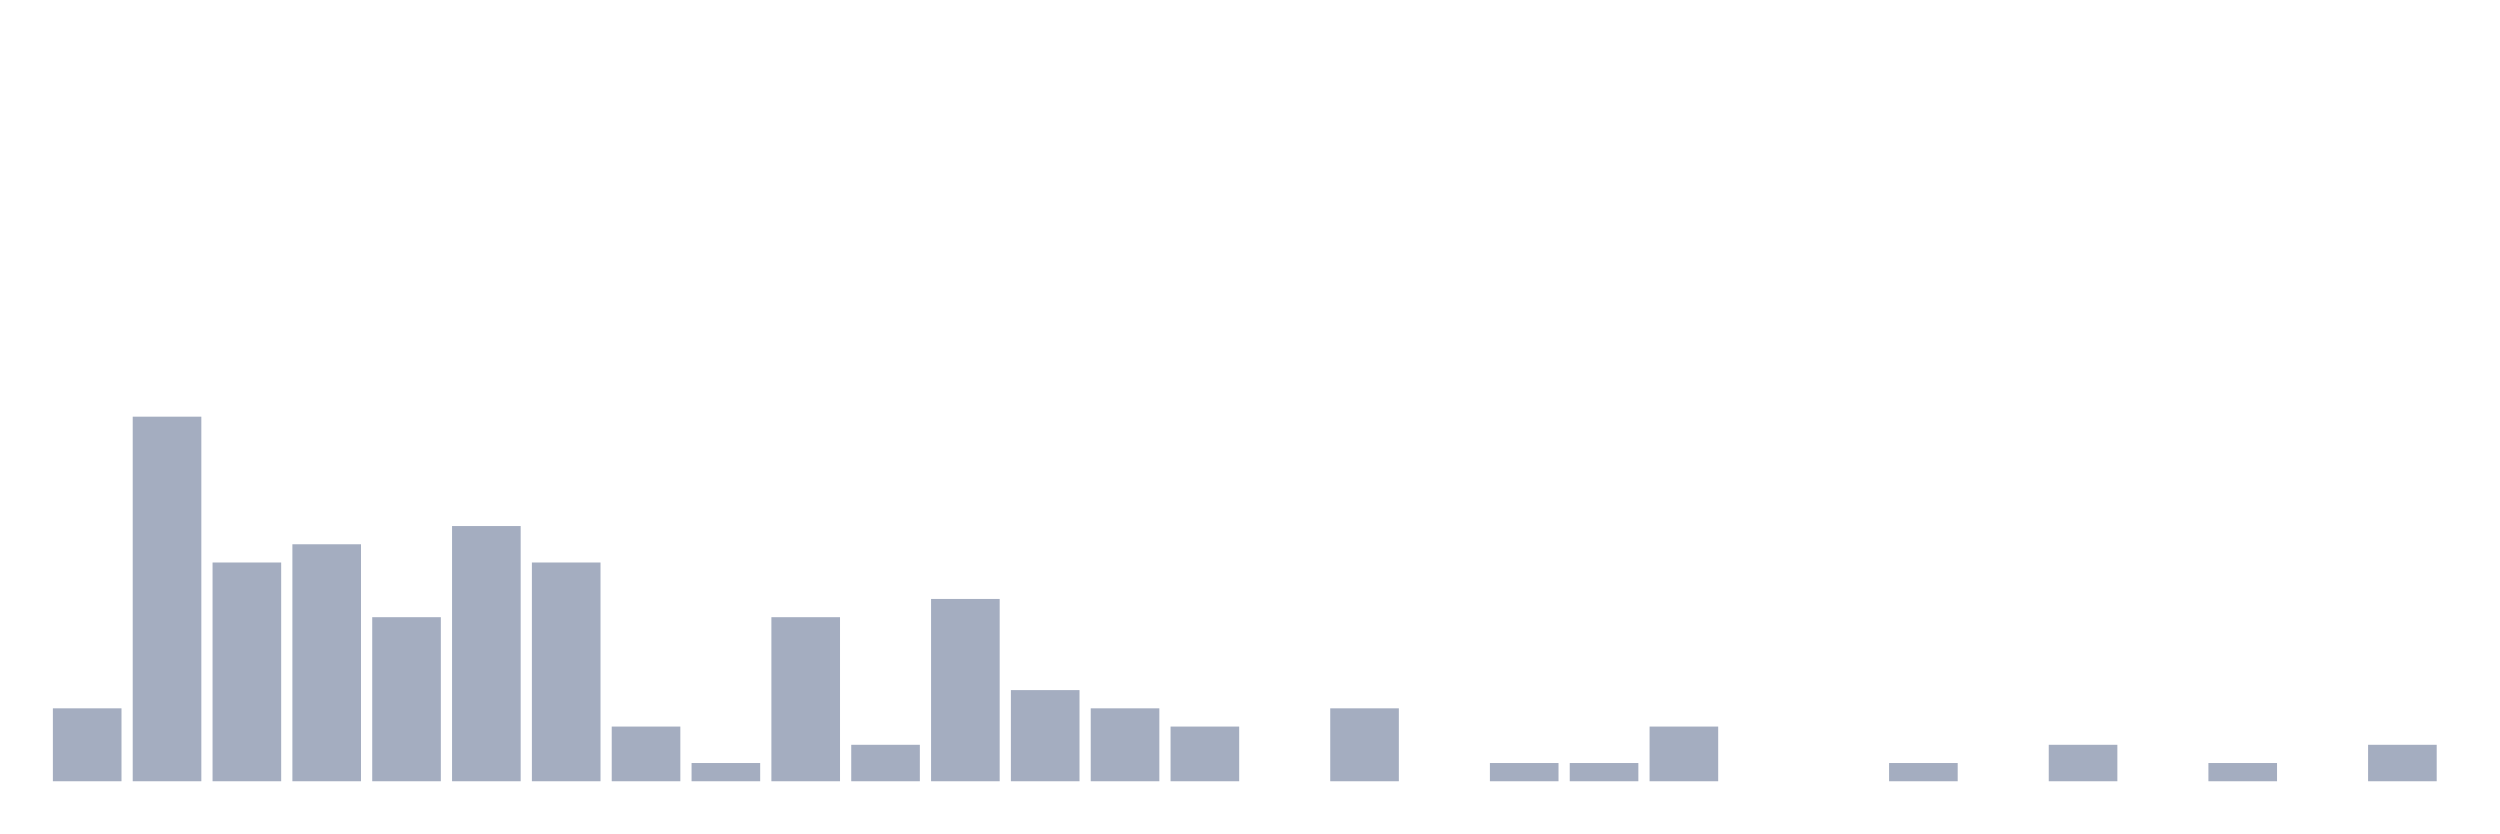
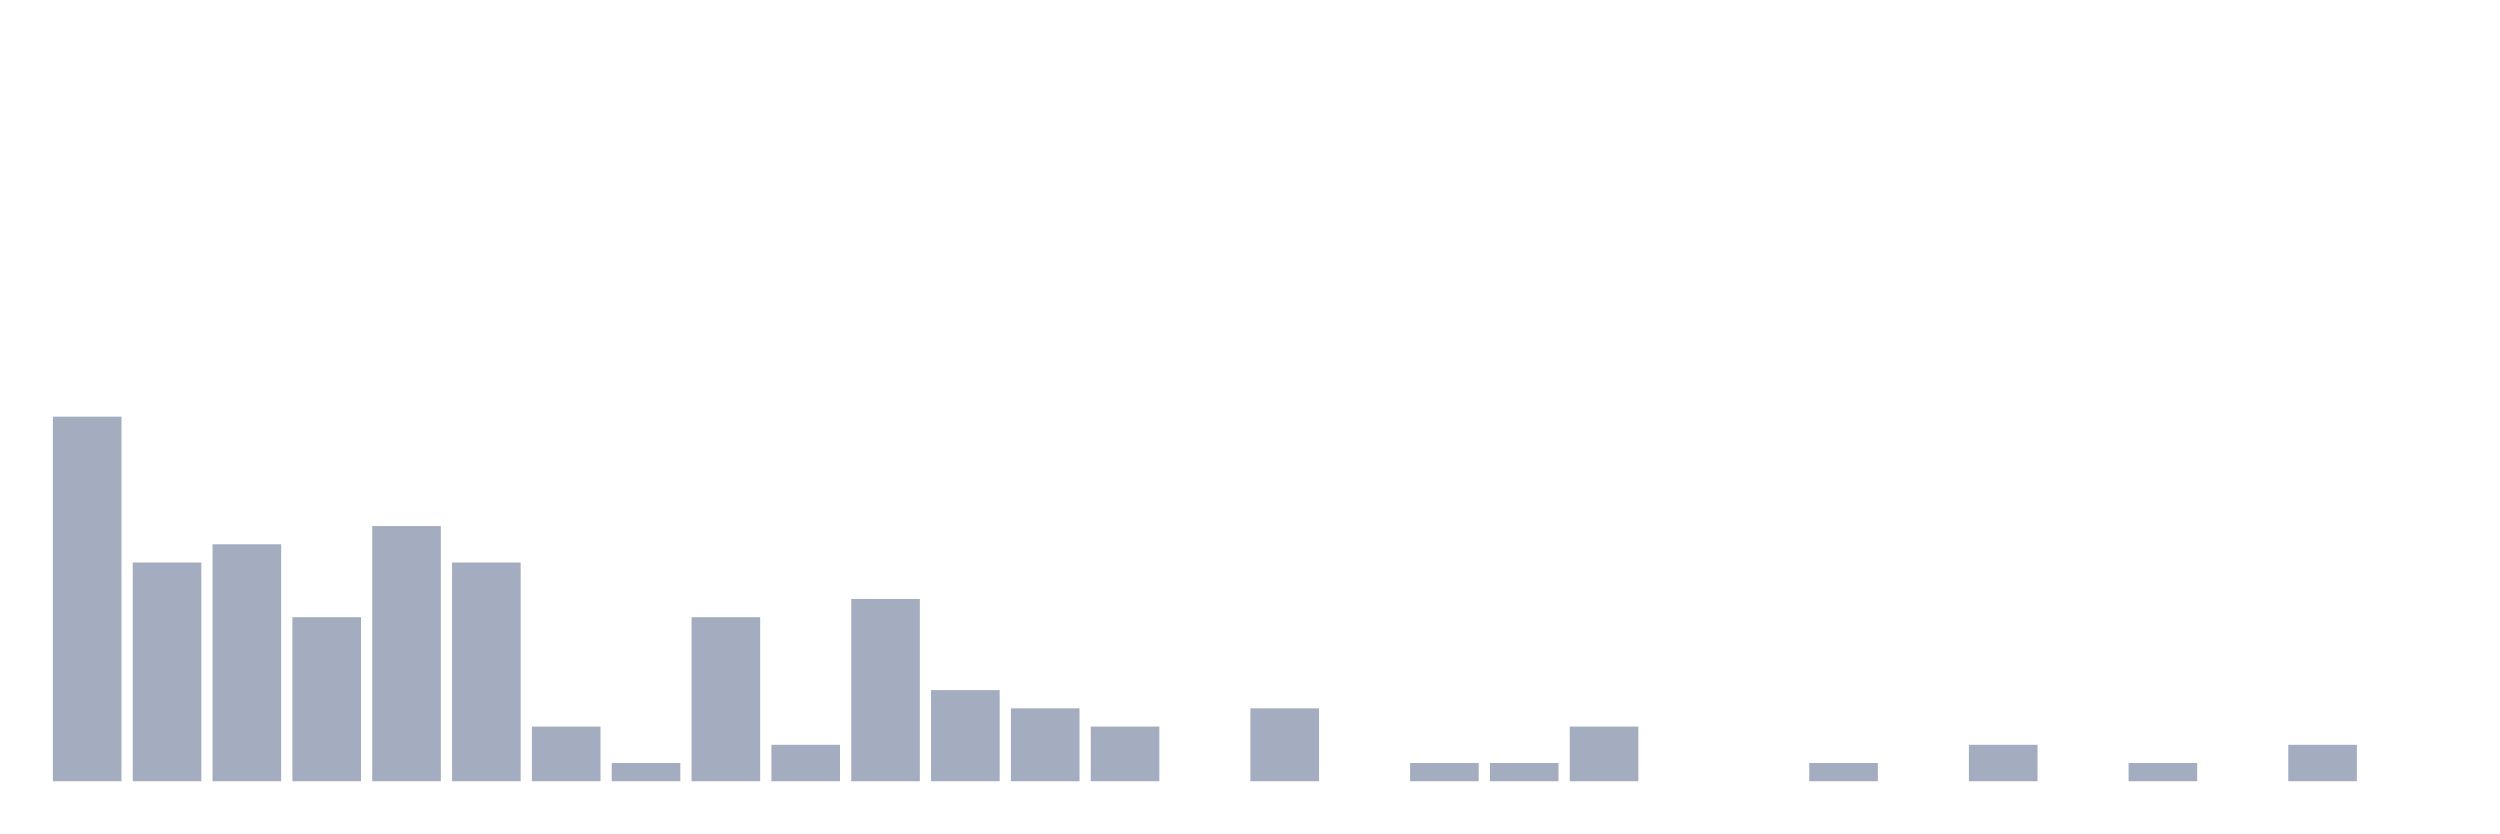
<svg xmlns="http://www.w3.org/2000/svg" viewBox="0 0 480 160">
  <g transform="translate(10,10)">
-     <rect class="bar" x="0.153" width="13.175" y="126" height="14" fill="rgb(164,173,192)" />
-     <rect class="bar" x="15.482" width="13.175" y="70" height="70" fill="rgb(164,173,192)" />
-     <rect class="bar" x="30.81" width="13.175" y="98" height="42" fill="rgb(164,173,192)" />
-     <rect class="bar" x="46.138" width="13.175" y="94.5" height="45.5" fill="rgb(164,173,192)" />
-     <rect class="bar" x="61.466" width="13.175" y="108.5" height="31.5" fill="rgb(164,173,192)" />
-     <rect class="bar" x="76.794" width="13.175" y="91" height="49" fill="rgb(164,173,192)" />
-     <rect class="bar" x="92.123" width="13.175" y="98" height="42" fill="rgb(164,173,192)" />
-     <rect class="bar" x="107.451" width="13.175" y="129.5" height="10.5" fill="rgb(164,173,192)" />
-     <rect class="bar" x="122.779" width="13.175" y="136.5" height="3.5" fill="rgb(164,173,192)" />
-     <rect class="bar" x="138.107" width="13.175" y="108.5" height="31.5" fill="rgb(164,173,192)" />
-     <rect class="bar" x="153.436" width="13.175" y="133" height="7" fill="rgb(164,173,192)" />
-     <rect class="bar" x="168.764" width="13.175" y="105" height="35" fill="rgb(164,173,192)" />
-     <rect class="bar" x="184.092" width="13.175" y="122.5" height="17.5" fill="rgb(164,173,192)" />
-     <rect class="bar" x="199.42" width="13.175" y="126" height="14" fill="rgb(164,173,192)" />
-     <rect class="bar" x="214.748" width="13.175" y="129.5" height="10.5" fill="rgb(164,173,192)" />
-     <rect class="bar" x="230.077" width="13.175" y="140" height="0" fill="rgb(164,173,192)" />
-     <rect class="bar" x="245.405" width="13.175" y="126" height="14" fill="rgb(164,173,192)" />
-     <rect class="bar" x="260.733" width="13.175" y="140" height="0" fill="rgb(164,173,192)" />
+     <rect class="bar" x="0.153" width="13.175" y="70" height="70" fill="rgb(164,173,192)" />
+     <rect class="bar" x="15.482" width="13.175" y="98" height="42" fill="rgb(164,173,192)" />
+     <rect class="bar" x="30.81" width="13.175" y="94.5" height="45.5" fill="rgb(164,173,192)" />
+     <rect class="bar" x="46.138" width="13.175" y="108.5" height="31.5" fill="rgb(164,173,192)" />
+     <rect class="bar" x="61.466" width="13.175" y="91" height="49" fill="rgb(164,173,192)" />
+     <rect class="bar" x="76.794" width="13.175" y="98" height="42" fill="rgb(164,173,192)" />
+     <rect class="bar" x="92.123" width="13.175" y="129.5" height="10.5" fill="rgb(164,173,192)" />
+     <rect class="bar" x="107.451" width="13.175" y="136.5" height="3.5" fill="rgb(164,173,192)" />
+     <rect class="bar" x="122.779" width="13.175" y="108.5" height="31.5" fill="rgb(164,173,192)" />
+     <rect class="bar" x="138.107" width="13.175" y="133" height="7" fill="rgb(164,173,192)" />
+     <rect class="bar" x="153.436" width="13.175" y="105" height="35" fill="rgb(164,173,192)" />
+     <rect class="bar" x="168.764" width="13.175" y="122.5" height="17.5" fill="rgb(164,173,192)" />
+     <rect class="bar" x="184.092" width="13.175" y="126" height="14" fill="rgb(164,173,192)" />
+     <rect class="bar" x="199.42" width="13.175" y="129.5" height="10.5" fill="rgb(164,173,192)" />
+     <rect class="bar" x="214.748" width="13.175" y="140" height="0" fill="rgb(164,173,192)" />
+     <rect class="bar" x="230.077" width="13.175" y="126" height="14" fill="rgb(164,173,192)" />
+     <rect class="bar" x="245.405" width="13.175" y="140" height="0" fill="rgb(164,173,192)" />
+     <rect class="bar" x="260.733" width="13.175" y="136.5" height="3.5" fill="rgb(164,173,192)" />
    <rect class="bar" x="276.061" width="13.175" y="136.5" height="3.5" fill="rgb(164,173,192)" />
-     <rect class="bar" x="291.39" width="13.175" y="136.5" height="3.5" fill="rgb(164,173,192)" />
-     <rect class="bar" x="306.718" width="13.175" y="129.5" height="10.5" fill="rgb(164,173,192)" />
+     <rect class="bar" x="291.39" width="13.175" y="129.5" height="10.5" fill="rgb(164,173,192)" />
+     <rect class="bar" x="306.718" width="13.175" y="140" height="0" fill="rgb(164,173,192)" />
    <rect class="bar" x="322.046" width="13.175" y="140" height="0" fill="rgb(164,173,192)" />
-     <rect class="bar" x="337.374" width="13.175" y="140" height="0" fill="rgb(164,173,192)" />
-     <rect class="bar" x="352.702" width="13.175" y="136.5" height="3.5" fill="rgb(164,173,192)" />
-     <rect class="bar" x="368.031" width="13.175" y="140" height="0" fill="rgb(164,173,192)" />
-     <rect class="bar" x="383.359" width="13.175" y="133" height="7" fill="rgb(164,173,192)" />
-     <rect class="bar" x="398.687" width="13.175" y="140" height="0" fill="rgb(164,173,192)" />
-     <rect class="bar" x="414.015" width="13.175" y="136.5" height="3.5" fill="rgb(164,173,192)" />
-     <rect class="bar" x="429.344" width="13.175" y="140" height="0" fill="rgb(164,173,192)" />
-     <rect class="bar" x="444.672" width="13.175" y="133" height="7" fill="rgb(164,173,192)" />
+     <rect class="bar" x="337.374" width="13.175" y="136.5" height="3.5" fill="rgb(164,173,192)" />
+     <rect class="bar" x="352.702" width="13.175" y="140" height="0" fill="rgb(164,173,192)" />
+     <rect class="bar" x="368.031" width="13.175" y="133" height="7" fill="rgb(164,173,192)" />
+     <rect class="bar" x="383.359" width="13.175" y="140" height="0" fill="rgb(164,173,192)" />
+     <rect class="bar" x="398.687" width="13.175" y="136.5" height="3.5" fill="rgb(164,173,192)" />
+     <rect class="bar" x="414.015" width="13.175" y="140" height="0" fill="rgb(164,173,192)" />
+     <rect class="bar" x="429.344" width="13.175" y="133" height="7" fill="rgb(164,173,192)" />
+     <rect class="bar" x="444.672" width="13.175" y="140" height="0" fill="rgb(164,173,192)" />
  </g>
</svg>
